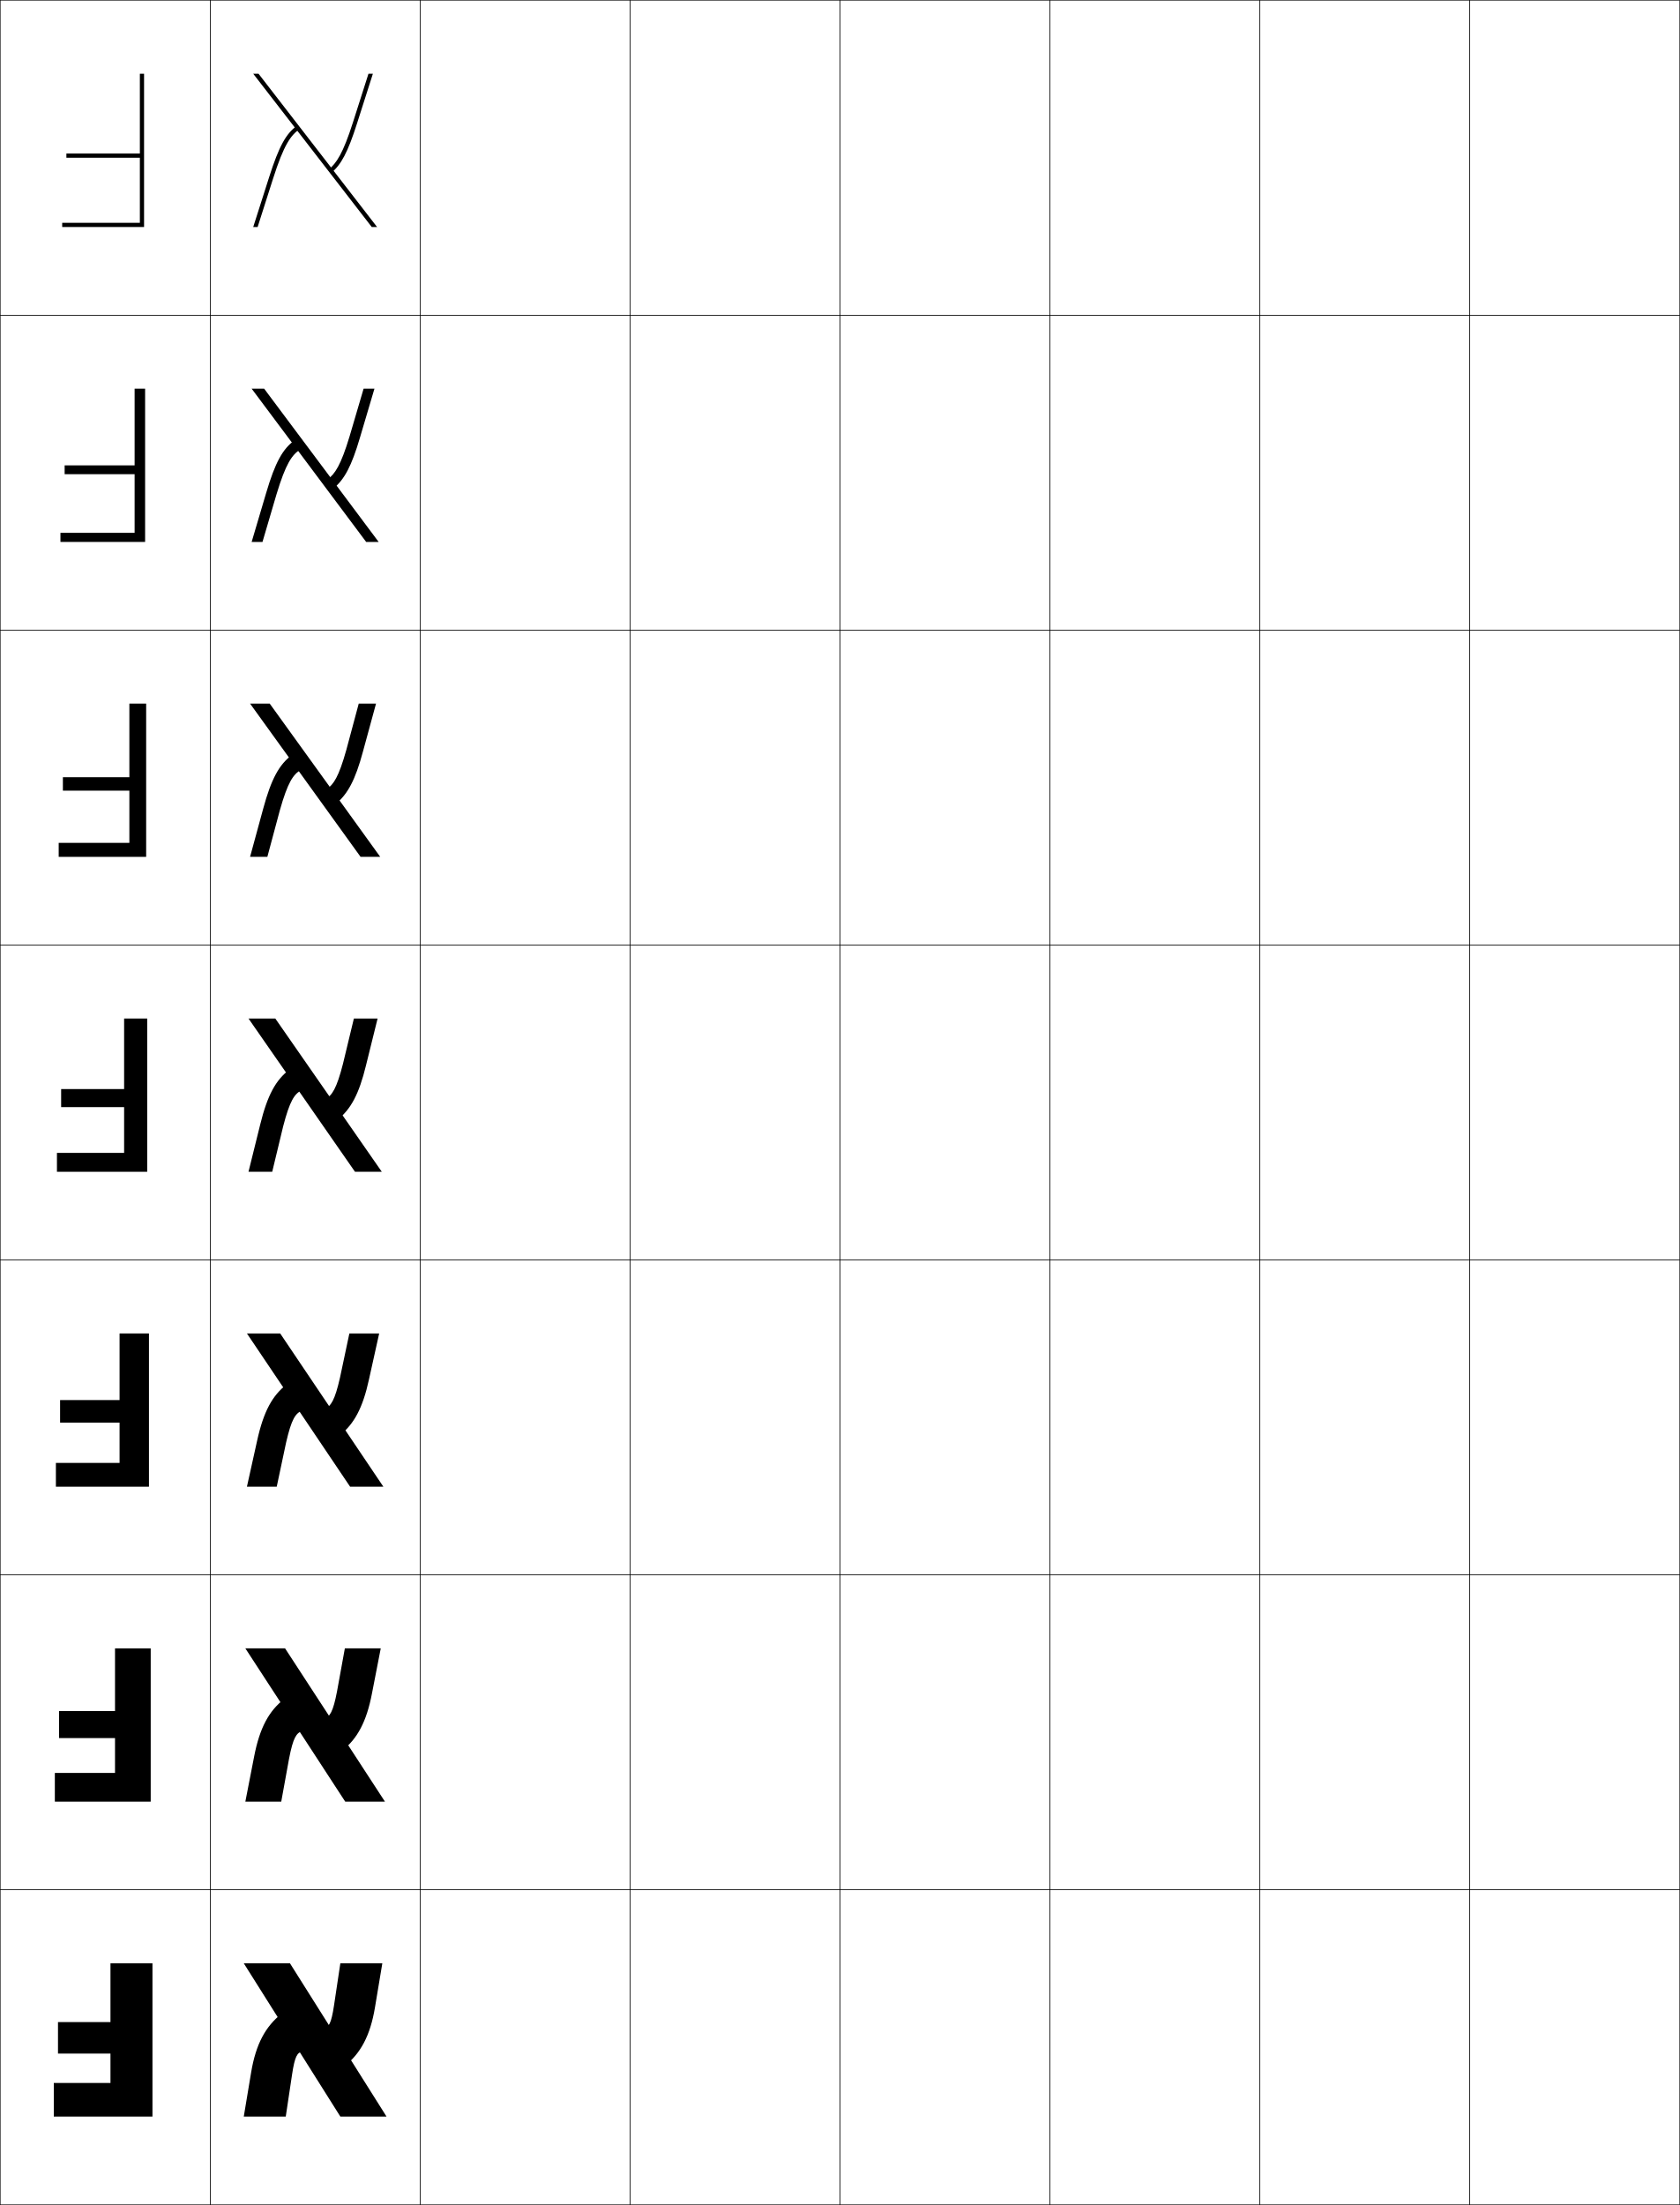
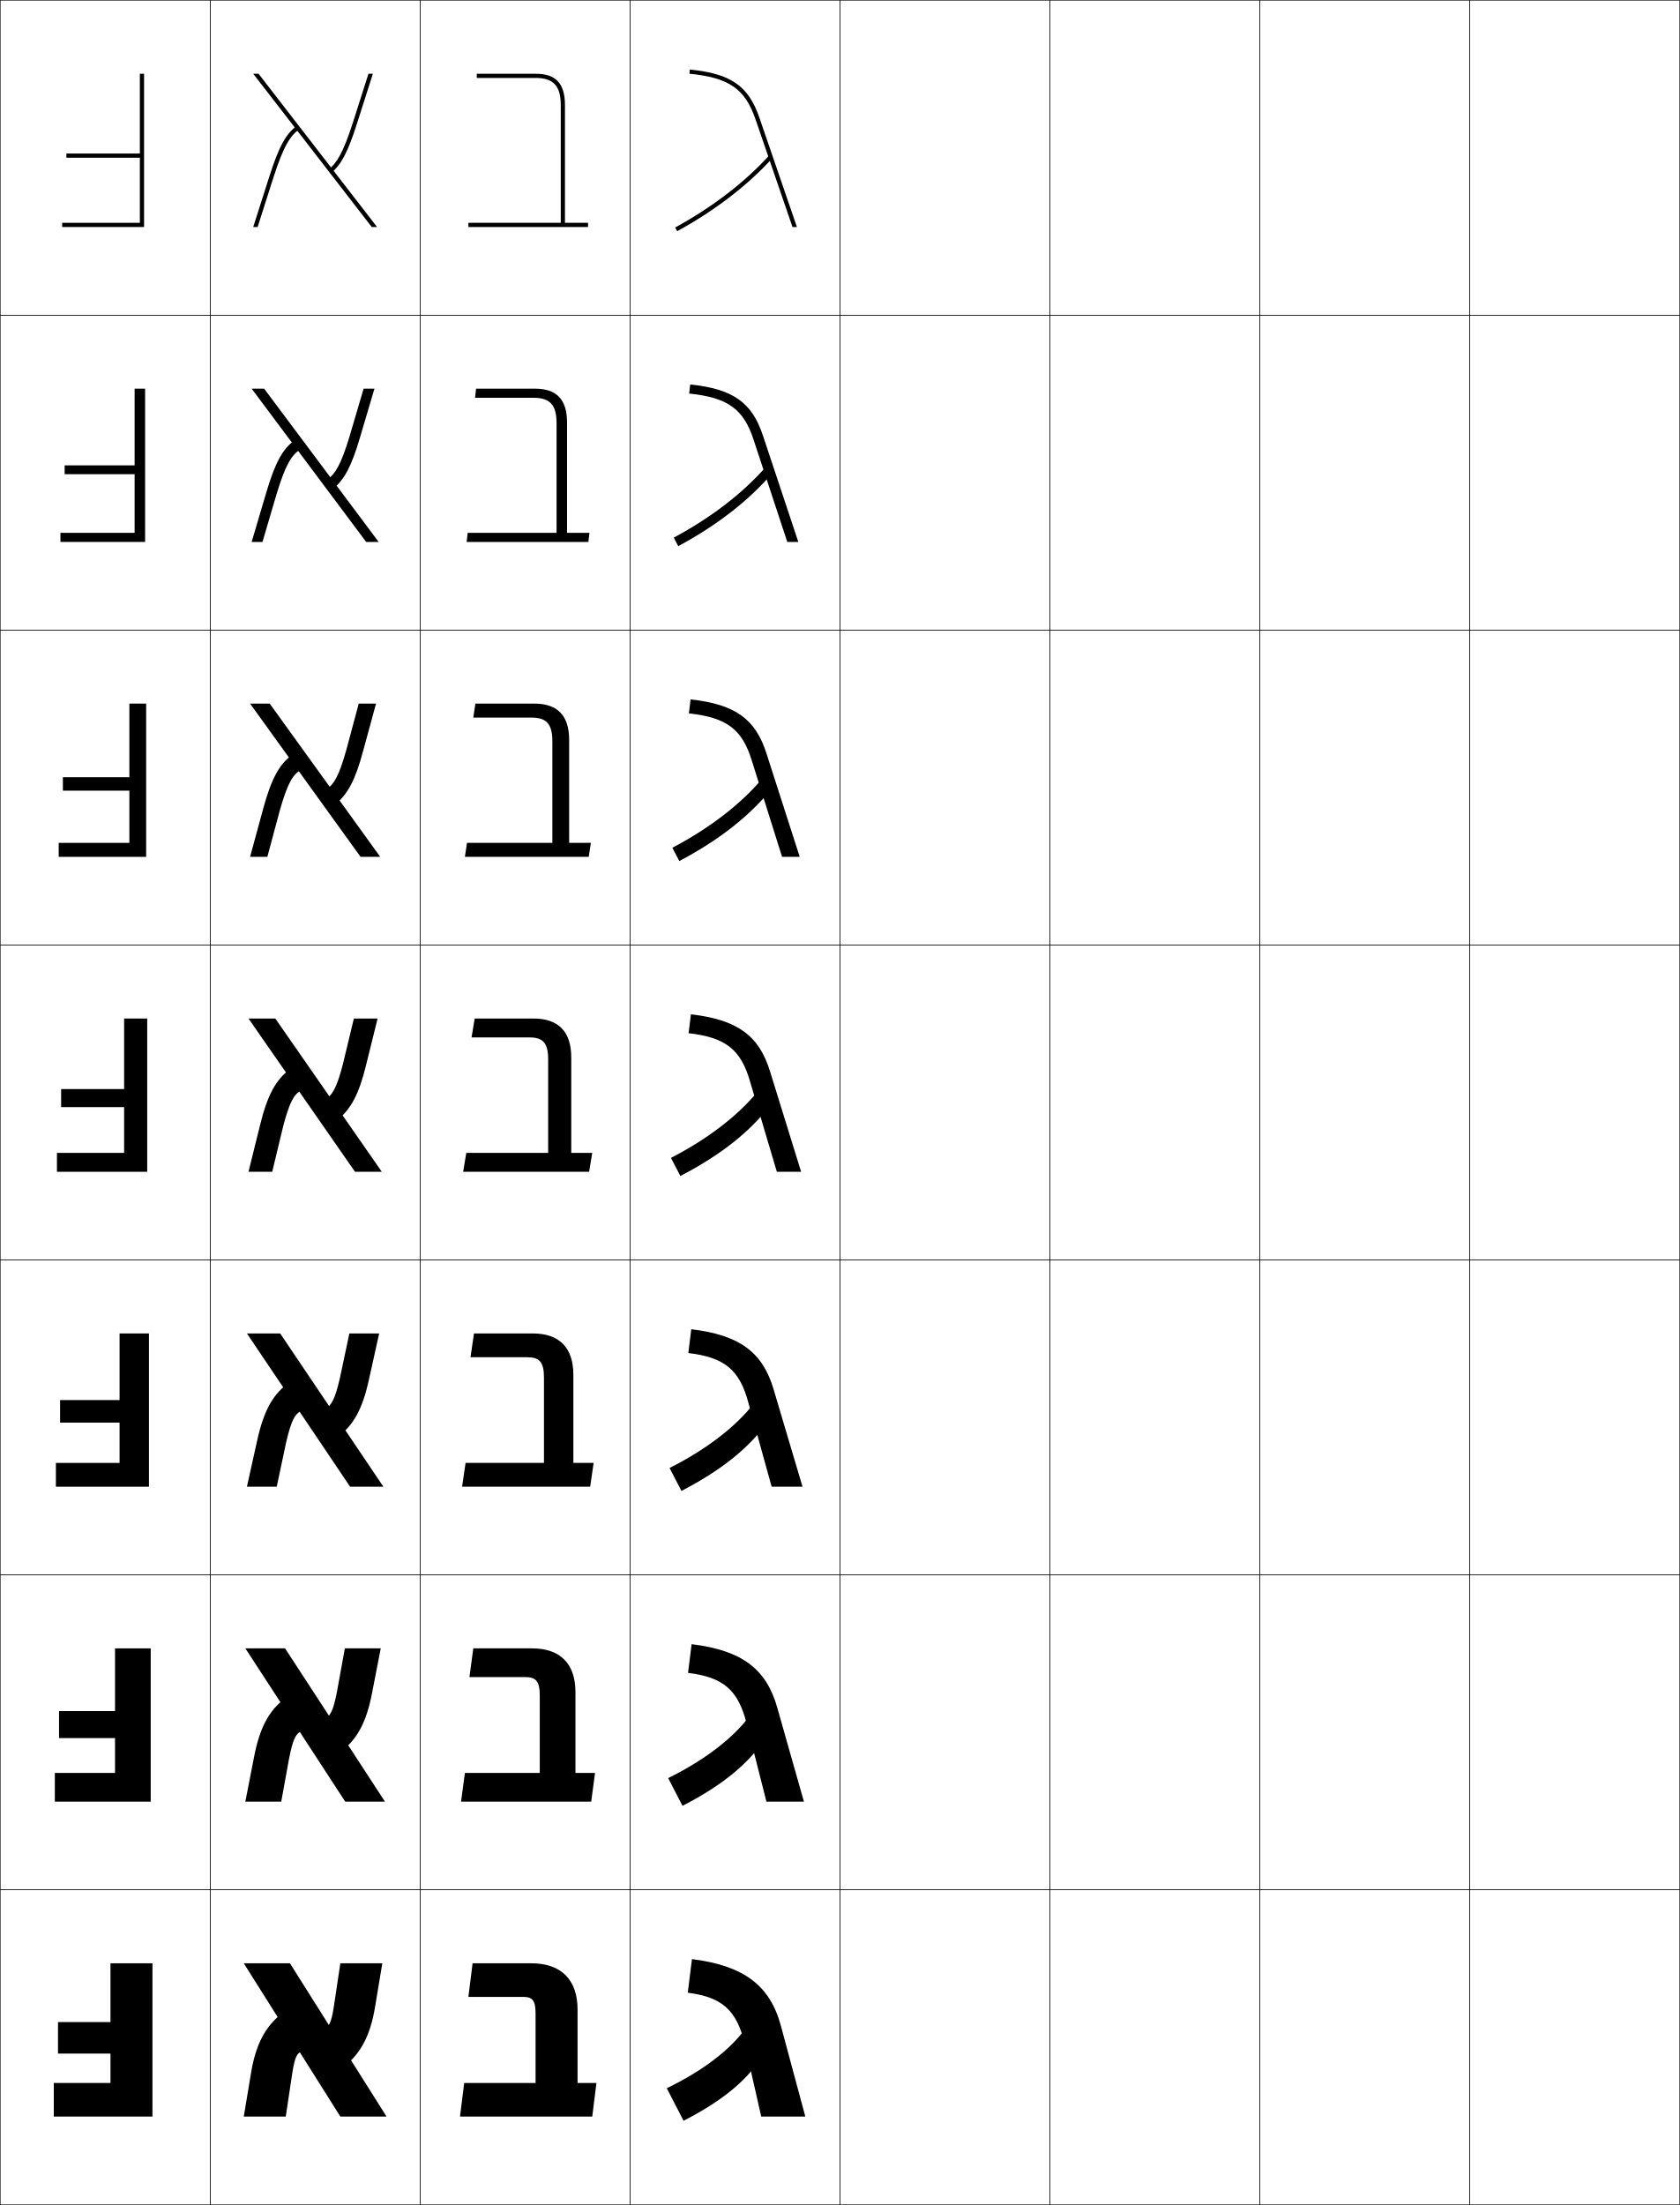
<svg xmlns="http://www.w3.org/2000/svg" width="800.25" height="1050.25" viewBox="0 0 800.25 1050.25" overflow="visible" enable-background="new 0 0 800.25 1050.25" xml:space="preserve">
  <g id="レイヤー1">
    <g>
      <rect x="0.125" y="0.125" fill="none" stroke="#000000" stroke-width="0.25" width="100" height="150" />
      <rect x="100.125" y="0.125" fill="none" stroke="#000000" stroke-width="0.25" width="100" height="150" />
      <rect x="200.125" y="0.125" fill="none" stroke="#000000" stroke-width="0.25" width="100" height="150" />
      <rect x="300.125" y="0.125" fill="none" stroke="#000000" stroke-width="0.25" width="100" height="150" />
      <rect x="400.125" y="0.125" fill="none" stroke="#000000" stroke-width="0.25" width="100" height="150" />
      <rect x="500.125" y="0.125" fill="none" stroke="#000000" stroke-width="0.25" width="100" height="150" />
      <rect x="600.125" y="0.125" fill="none" stroke="#000000" stroke-width="0.25" width="100" height="150" />
      <rect x="0.125" y="150.125" fill="none" stroke="#000000" stroke-width="0.25" width="100" height="150" />
      <rect x="100.125" y="150.125" fill="none" stroke="#000000" stroke-width="0.25" width="100" height="150" />
      <rect x="200.125" y="150.125" fill="none" stroke="#000000" stroke-width="0.25" width="100" height="150" />
      <rect x="300.125" y="150.125" fill="none" stroke="#000000" stroke-width="0.25" width="100" height="150" />
      <rect x="400.125" y="150.125" fill="none" stroke="#000000" stroke-width="0.25" width="100" height="150" />
      <rect x="500.125" y="150.125" fill="none" stroke="#000000" stroke-width="0.25" width="100" height="150" />
      <rect x="600.125" y="150.125" fill="none" stroke="#000000" stroke-width="0.25" width="100" height="150" />
      <rect x="0.125" y="300.125" fill="none" stroke="#000000" stroke-width="0.25" width="100" height="150" />
      <rect x="100.125" y="300.125" fill="none" stroke="#000000" stroke-width="0.25" width="100" height="150" />
      <rect x="200.125" y="300.125" fill="none" stroke="#000000" stroke-width="0.25" width="100" height="150" />
      <rect x="300.125" y="300.125" fill="none" stroke="#000000" stroke-width="0.25" width="100" height="150" />
      <rect x="400.125" y="300.125" fill="none" stroke="#000000" stroke-width="0.25" width="100" height="150" />
      <rect x="500.125" y="300.125" fill="none" stroke="#000000" stroke-width="0.25" width="100" height="150" />
      <rect x="600.125" y="300.125" fill="none" stroke="#000000" stroke-width="0.25" width="100" height="150" />
      <rect x="0.125" y="450.125" fill="none" stroke="#000000" stroke-width="0.25" width="100" height="150" />
      <rect x="100.125" y="450.125" fill="none" stroke="#000000" stroke-width="0.25" width="100" height="150" />
      <rect x="200.125" y="450.125" fill="none" stroke="#000000" stroke-width="0.25" width="100" height="150" />
      <rect x="300.125" y="450.125" fill="none" stroke="#000000" stroke-width="0.25" width="100" height="150" />
      <rect x="400.125" y="450.125" fill="none" stroke="#000000" stroke-width="0.25" width="100" height="150" />
      <rect x="500.125" y="450.125" fill="none" stroke="#000000" stroke-width="0.25" width="100" height="150" />
      <rect x="600.125" y="450.125" fill="none" stroke="#000000" stroke-width="0.25" width="100" height="150" />
      <rect x="0.125" y="600.125" fill="none" stroke="#000000" stroke-width="0.25" width="100" height="150" />
      <rect x="100.125" y="600.125" fill="none" stroke="#000000" stroke-width="0.25" width="100" height="150" />
      <rect x="200.125" y="600.125" fill="none" stroke="#000000" stroke-width="0.25" width="100" height="150" />
      <rect x="300.125" y="600.125" fill="none" stroke="#000000" stroke-width="0.25" width="100" height="150" />
      <rect x="400.125" y="600.125" fill="none" stroke="#000000" stroke-width="0.25" width="100" height="150" />
      <rect x="500.125" y="600.125" fill="none" stroke="#000000" stroke-width="0.25" width="100" height="150" />
      <rect x="600.125" y="600.125" fill="none" stroke="#000000" stroke-width="0.25" width="100" height="150" />
      <rect x="0.125" y="750.125" fill="none" stroke="#000000" stroke-width="0.25" width="100" height="150" />
      <rect x="100.125" y="750.125" fill="none" stroke="#000000" stroke-width="0.25" width="100" height="150" />
      <rect x="200.125" y="750.125" fill="none" stroke="#000000" stroke-width="0.25" width="100" height="150" />
      <rect x="300.125" y="750.125" fill="none" stroke="#000000" stroke-width="0.25" width="100" height="150" />
      <rect x="400.125" y="750.125" fill="none" stroke="#000000" stroke-width="0.25" width="100" height="150" />
      <rect x="500.125" y="750.125" fill="none" stroke="#000000" stroke-width="0.25" width="100" height="150" />
      <rect x="600.125" y="750.125" fill="none" stroke="#000000" stroke-width="0.25" width="100" height="150" />
      <rect x="0.125" y="900.125" fill="none" stroke="#000000" stroke-width="0.25" width="100" height="150" />
      <rect x="100.125" y="900.125" fill="none" stroke="#000000" stroke-width="0.25" width="100" height="150" />
      <rect x="200.125" y="900.125" fill="none" stroke="#000000" stroke-width="0.25" width="100" height="150" />
      <rect x="300.125" y="900.125" fill="none" stroke="#000000" stroke-width="0.25" width="100" height="150" />
      <rect x="400.125" y="900.125" fill="none" stroke="#000000" stroke-width="0.25" width="100" height="150" />
      <rect x="500.125" y="900.125" fill="none" stroke="#000000" stroke-width="0.25" width="100" height="150" />
      <rect x="600.125" y="900.125" fill="none" stroke="#000000" stroke-width="0.25" width="100" height="150" />
      <rect x="700.125" y="0.125" fill="none" stroke="#000000" stroke-width="0.25" width="100" height="150" />
      <rect x="700.125" y="150.125" fill="none" stroke="#000000" stroke-width="0.25" width="100" height="150" />
      <rect x="700.125" y="300.125" fill="none" stroke="#000000" stroke-width="0.25" width="100" height="150" />
      <rect x="700.125" y="450.125" fill="none" stroke="#000000" stroke-width="0.25" width="100" height="150" />
      <rect x="700.125" y="600.125" fill="none" stroke="#000000" stroke-width="0.25" width="100" height="150" />
      <rect x="700.125" y="750.125" fill="none" stroke="#000000" stroke-width="0.25" width="100" height="150" />
      <rect x="700.125" y="900.125" fill="none" stroke="#000000" stroke-width="0.25" width="100" height="150" />
    </g>
    <g>
      <polygon points="27.625,978.125 52.625,978.125 52.625,992.125 25.625,992.125 25.625,1008.125 72.625,1008.125 72.625,935.125       52.625,935.125 52.625,963.125 27.625,963.125 " />
      <polygon points="71.791,858.125 71.791,785.125 54.792,785.125 54.792,814.991 28.125,814.991       28.125,827.858 54.792,827.858 54.792,844.458 26.125,844.458 26.125,858.125 " />
      <polygon points="70.958,708.125 70.958,635.125 56.958,635.125 56.958,666.858 28.625,666.858       28.625,677.592 56.958,677.592 56.958,696.792 26.625,696.792 26.625,708.125 " />
      <polygon points="70.125,558.125 70.125,485.125 59.125,485.125 59.125,518.726 29.125,518.726 29.125,527.325       59.125,527.325 59.125,549.125 27.125,549.125 27.125,558.125 " />
      <polygon points="69.625,408.125 69.625,335.125 61.625,335.125 61.625,370.192       29.958,370.192 29.958,376.591 61.625,376.591 61.625,401.458 27.958,401.458       27.958,408.125 " />
      <polygon points="69.125,258.125 69.125,185.125 64.125,185.125 64.125,221.659 30.792,221.659       30.792,225.858 64.125,225.858 64.125,253.792 28.792,253.792 28.792,258.125 " />
      <polygon points="29.625,106.125 29.625,108.125 68.625,108.125 68.625,35.125 66.625,35.125 66.625,73.125 31.625,73.125       31.625,75.125 66.625,75.125 66.625,106.125 " />
    </g>
    <g>
      <g>
        <polygon points="138.125,935.125 184.125,1008.125 162.125,1008.125 116.125,935.125 " />
        <path d="M154.125,966.125c2.5-0.44,3.682-2.221,5-11l3-20h20l-3.5,21       c-2.274,13.646-6.897,21.921-14.5,28L154.125,966.125z" />
        <path d="M119.625,987.125c2.274-13.646,6.897-21.921,14.5-28l10,18c-2.5,0.44-3.683,2.221-5,11       l-3,20h-20L119.625,987.125z" />
      </g>
      <g>
        <polygon points="135.798,785.125 183.375,858.125 164.452,858.125 116.875,785.125 " />
        <path d="M164.275,785.125h17.1l-4.183,21.467       c-2.613,13.62-7.003,21.54-14.138,27.246l-8.625-15.26       c2.719-0.877,4.226-3.138,6.112-12.921L164.275,785.125z" />
        <path d="M143.979,824.512c-2.797,0.864-4.328,3.119-6.27,13.08L133.975,858.125       h-17.1l4.183-21.468c2.672-13.804,7.087-21.731,14.313-27.419L143.979,824.512z" />
      </g>
      <g>
        <polygon points="133.472,635.125 182.625,708.125 166.779,708.125 117.625,635.125 " />
        <path d="M166.425,635.125H180.625l-4.866,21.935c-2.952,13.595-7.109,21.159-13.776,26.492       l-7.25-12.521c2.939-1.312,4.771-4.054,7.224-14.841L166.425,635.125z" />
        <path d="M143.832,671.898c-3.092,1.289-4.973,4.019-7.539,15.161L131.825,708.125H117.625       l4.866-21.935c3.069-13.962,7.276-21.542,14.126-26.839L143.832,671.898z" />
      </g>
      <g>
        <polygon points="131.145,485.125 181.875,558.125 169.105,558.125 118.375,485.125 " />
        <path d="M168.575,485.125H179.875l-5.549,22.402       c-3.29,13.568-7.215,20.778-13.414,25.737l-5.875-9.78       c3.158-1.748,5.314-4.971,8.336-16.762L168.575,485.125z" />
        <path d="M143.686,519.285c-3.389,1.714-5.618,4.918-8.809,17.241L129.675,558.125H118.375       l5.549-22.401c3.467-14.121,7.466-21.353,13.939-26.259L143.686,519.285z" />
      </g>
      <g>
        <polygon points="128.484,335.125 181.125,408.125 171.765,408.125 119.125,335.125 " />
        <path d="M170.892,335.125h8.233l-6.231,22.87       c-3.629,13.542-7.321,20.397-13.052,24.983l-4.333-7.041       c3.377-2.184,5.858-5.888,9.448-18.682L170.892,335.125z" />
        <path d="M143.373,366.671c-3.685,2.139-6.264,5.817-10.079,19.322l-5.936,22.131       h-8.233l6.231-22.869c3.865-14.279,7.656-21.162,13.753-25.678L143.373,366.671z" />
      </g>
      <g>
        <polygon points="125.825,185.125 180.375,258.125 174.425,258.125 119.875,185.125 " />
        <path d="M173.208,185.125H178.375l-6.914,23.337c-3.968,13.517-7.427,20.016-12.69,24.229       l-2.792-4.301c3.596-2.62,6.403-6.804,10.56-20.603L173.208,185.125z" />
        <path d="M143.06,214.059c-3.981,2.563-6.909,6.716-11.349,21.403L125.042,258.125H119.875       l6.914-23.336c4.262-14.438,7.846-20.972,13.567-25.097L143.06,214.059z" />
      </g>
      <g>
        <polygon points="123.165,35.125 179.625,108.125 177.085,108.125 120.625,35.125 " />
        <path d="M175.525,35.125H177.625l-7.597,23.805c-4.307,13.491-7.533,19.635-12.328,23.476       l-1.25-1.561c3.814-3.056,6.947-7.722,11.672-22.523L175.525,35.125z" />
        <path d="M142.747,61.445c-4.277,2.987-7.555,7.615-12.619,23.483L122.725,108.125H120.625       l7.597-23.804c4.659-14.596,8.035-20.782,13.381-24.517L142.747,61.445z" />
      </g>
    </g>
+     <g>
+       <path d="M269.125,106.125h11v2h-57v-2h44v-56c0-9.234-3.477-13-12-13h-28v-2h28c9.683,0,14,4.625,14,15V106.125z" />
+       <path d="M265.125,201.625c0-8.8-3.145-12.167-11-12.167h-27.834l0.5-4.333h28      c10.418,0,15.333,5.171,15.333,16.167v52.5h10.667l-0.5,4.333h-58l0.5-4.333H265.125      V201.625z" />
+       <path d="M263.125,353.125c0-8.365-2.812-11.333-10-11.333h-27.667l1-6.667h28      c11.153,0,16.667,5.716,16.667,17.333v49h10.333l-1,6.667h-59l1-6.667H263.125V353.125z" />
+       <path d="M261.125,504.625c0-7.931-2.479-10.5-9-10.5h-27.5l1.5-9h28c11.889,0,18,6.262,18,18.5v45.5h10l-1.5,9      h-60l1.5-9h39V504.625z" />
+       <path d="M259.125,656.125c0-7.401-2.14-9.667-8-9.667h-27L225.792,635.125h28      c12.597,0,19.333,6.729,19.333,19.667v41.999h9.667L281.125,708.125h-61l1.667-11.334      H259.125V656.125z" />
+       <path d="M257.125,807.625c0-6.871-1.8-8.833-7-8.833h-26.5L225.458,785.125h28      c13.305,0,20.667,7.195,20.667,20.833v38.5h9.333L281.625,858.125h-62l1.833-13.667H257.125      V807.625z" />
+       <path d="M255.125,959.125c0-6.342-1.46-8-6-8h-26l2-16h28c14.014,0,22,7.662,22,22v35h9l-2,16h-63l2-16h34      V959.125z" />
+     </g>
+     <g>
+       <g>
+         <path d="M383.625,1008.125l-11.637-43.221C366.779,945.564,354.261,936.245,329.625,933.125l-2,16       c16.366,2.14,23.473,8.266,27.275,25l7.725,34H383.625z" />
+         <path d="M355.125,966.125c-6.851,9.737-19.953,20.05-37.5,28.5l8,15.5       c20.12-10.316,31.733-20.692,38.5-32.5L355.125,966.125z" />
+       </g>
+       <g>
+         <path d="M370.285,813.441c-5.214-18.659-17.032-27.392-40.827-30.316l-1.7,13.665       c16.775,2.095,23.971,8.077,27.971,24.443L365.105,858.125h17.853L370.285,813.441z" />
+         <path d="M357.021,817.423c-7.643,10.251-21.148,20.831-38.73,29.492L325.118,860.125       c19.89-10.237,32.271-20.89,39.931-32.895L357.021,817.423z" />
+       </g>
+       <g>
+         <path d="M368.582,661.978c-5.218-17.977-16.337-26.122-39.291-28.853l-1.399,11.33       c17.185,2.051,24.47,7.89,28.667,23.887L367.587,708.125h14.705L368.582,661.978z" />
+         <path d="M358.919,668.722c-8.435,10.765-22.343,21.611-39.96,30.484L324.612,710.125       c19.66-10.158,32.807-21.087,41.361-33.288L358.919,668.722z" />
+       </g>
+       <g>
+         <path d="M366.879,510.515C361.656,493.219,351.237,485.66,329.125,483.125l-1.099,8.995       c17.594,2.007,24.968,7.701,29.364,23.33L370.067,558.125H381.625L366.879,510.515z" />
+         <path d="M360.816,520.021c-9.228,11.278-23.539,22.392-41.191,31.477l4.48,8.628       c19.43-10.079,33.344-21.284,42.792-33.683L360.816,520.021z" />
+       </g>
+       <g>
+         <path d="M365.176,359.051c-5.228-16.614-14.947-23.586-36.218-25.926l-0.799,6.661       c18.004,1.962,25.468,7.513,30.06,22.773l14.329,45.566h8.41L365.176,359.051z" />
+         <path d="M362.714,371.319c-10.021,11.792-24.734,23.172-42.422,32.469l3.307,6.337       c18.946-10,33.444-21.481,43.663-34.077L362.714,371.319z" />
+       </g>
+       <g>
+         <path d="M363.473,207.588c-5.231-15.933-14.251-22.318-34.681-24.463l-0.498,4.325       c18.413,1.918,25.966,7.325,30.755,22.216L375.029,258.125h5.263L363.473,207.588z" />
+         <path d="M364.611,222.618c-10.812,12.305-25.929,23.952-43.653,33.461l2.134,4.046       c18.463-9.921,33.544-21.678,44.535-34.472L364.611,222.618z" />
+       </g>
+       <g>
+         <path d="M361.77,56.125c-5.236-15.252-13.556-21.05-33.145-23l-0.198,1.99       c18.823,1.874,26.466,7.137,31.452,21.659L377.51,108.125H379.625L361.77,56.125z" />
+         <path d="M366.509,73.917c-11.604,12.818-27.125,24.732-44.884,34.453l0.96,1.755       c17.979-9.842,33.645-21.875,45.407-34.866L366.509,73.917z" />
+       </g>
+     </g>
  </g>
</svg>
